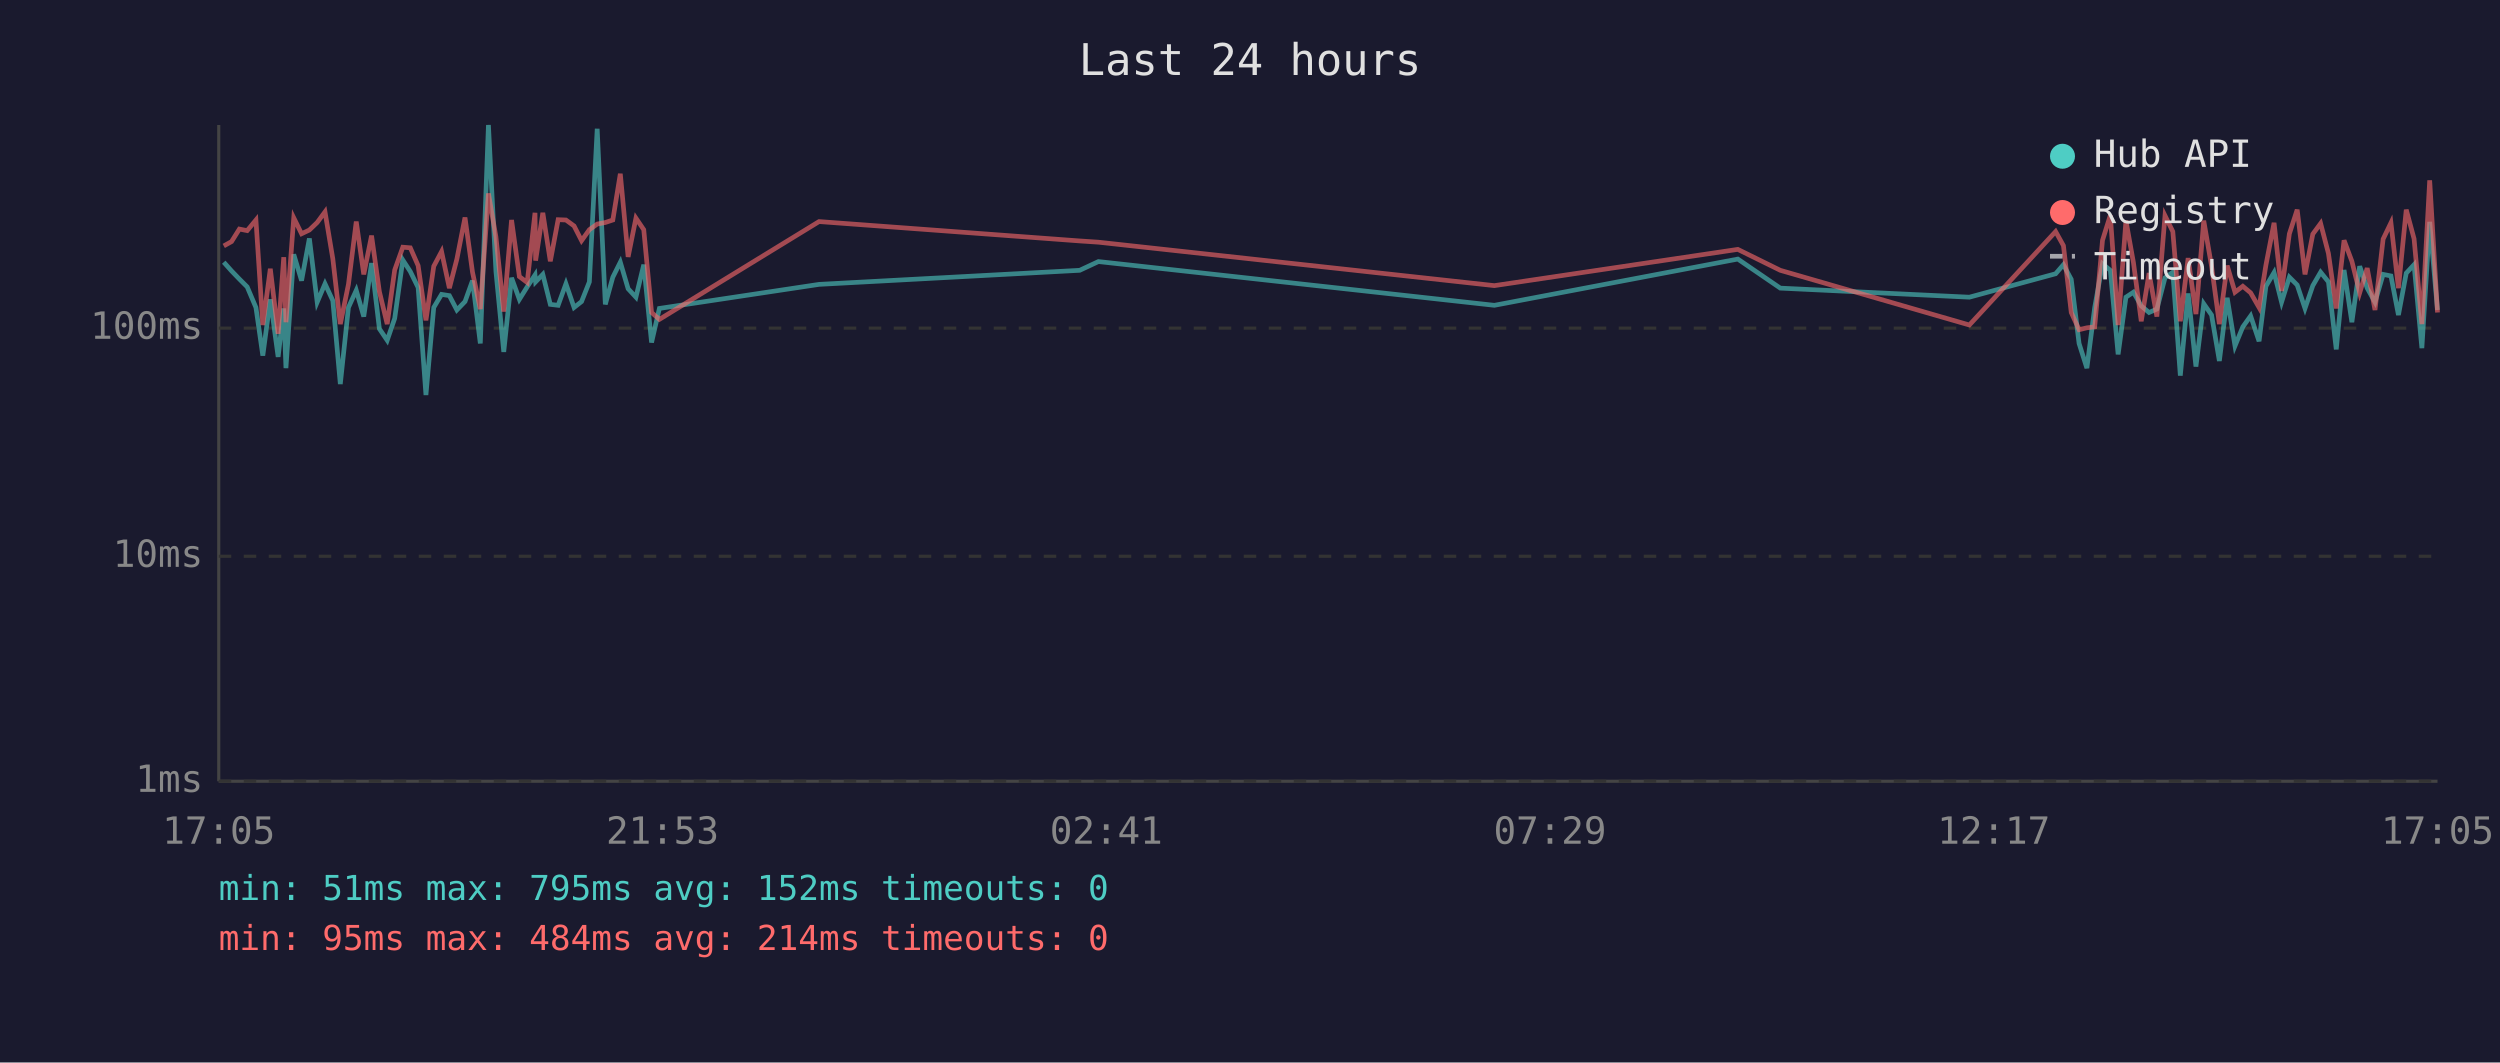
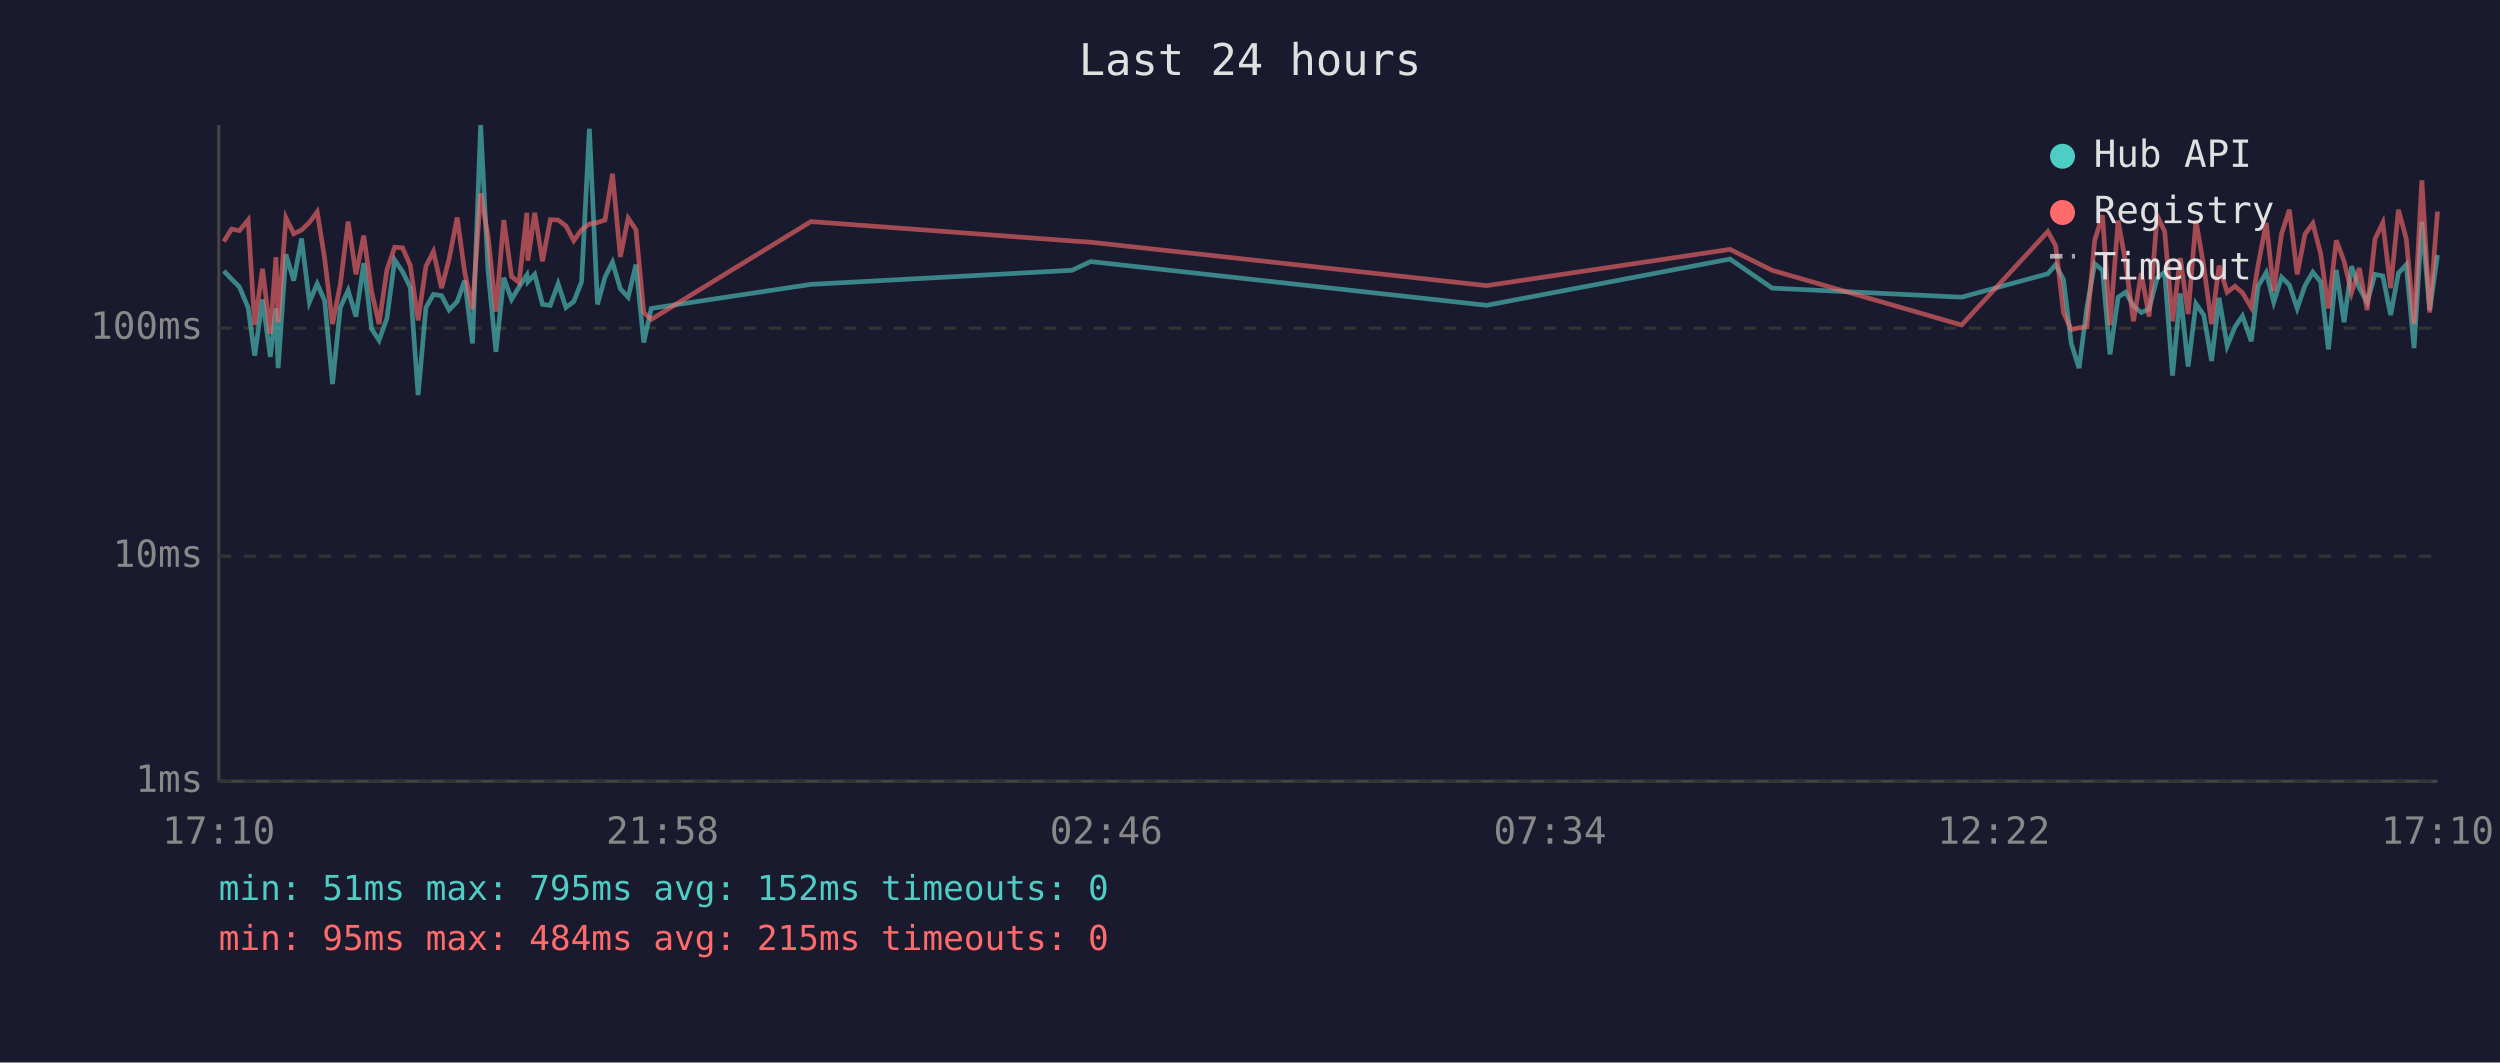
<svg xmlns="http://www.w3.org/2000/svg" viewBox="0 0 800 340" font-family="monospace" font-size="12">
  <rect width="800" height="340" fill="#1a1a2e" />
  <text x="400" y="24" fill="#e0e0e0" font-size="14" text-anchor="middle">Last 24 hours</text>
  <line x1="70" y1="40" x2="70" y2="250" stroke="#444" stroke-width="1" />
  <line x1="70" y1="250" x2="780" y2="250" stroke="#444" stroke-width="1" />
  <line x1="70" y1="250" x2="780" y2="250" stroke="#333" stroke-width="1" stroke-dasharray="4" />
  <text x="65" y="250" fill="#888" text-anchor="end" dominant-baseline="middle">1ms</text>
  <line x1="70" y1="178" x2="780" y2="178" stroke="#333" stroke-width="1" stroke-dasharray="4" />
  <text x="65" y="178" fill="#888" text-anchor="end" dominant-baseline="middle">10ms</text>
  <line x1="70" y1="105" x2="780" y2="105" stroke="#333" stroke-width="1" stroke-dasharray="4" />
  <text x="65" y="105" fill="#888" text-anchor="end" dominant-baseline="middle">100ms</text>
-   <text x="70" y="270" fill="#888" text-anchor="middle">17:05</text>
-   <text x="212" y="270" fill="#888" text-anchor="middle">21:53</text>
-   <text x="354" y="270" fill="#888" text-anchor="middle">02:41</text>
-   <text x="496" y="270" fill="#888" text-anchor="middle">07:29</text>
-   <text x="638" y="270" fill="#888" text-anchor="middle">12:17</text>
-   <text x="780" y="270" fill="#888" text-anchor="middle">17:05</text>
-   <polyline points="71.6,83.9 74.1,86.7 76.6,89.3 79.1,91.8 81.9,98.4 84.1,113.8 86.5,95.8 89.0,114.2 90.8,98.7 91.5,117.8 94.0,81.4 96.5,89.8 99.0,76.3 101.5,96.7 104.0,90.8 106.5,96.2 108.9,122.9 111.5,98.4 114.0,92.9 116.4,101.3 118.9,84.2 121.4,105.2 123.9,108.9 126.3,101.9 128.9,83.2 131.3,86.9 133.8,92.0 136.3,126.4 138.8,98.4 141.3,94.2 143.8,94.6 146.2,99.2 148.8,96.5 151.2,89.8 153.7,109.9 156.3,40.0 158.7,86.9 161.2,112.6 163.7,88.9 166.2,95.8 168.7,91.8 171.2,88.0 171.4,90.2 173.7,87.8 176.1,97.4 178.6,97.7 181.1,90.8 183.7,98.4 186.1,96.5 188.6,90.2 191.1,41.2 193.7,97.4 196.1,88.7 198.5,83.9 201.0,92.4 203.5,95.1 206.0,84.7 208.5,109.6 211.0,98.7 262.1,91.0 345.5,86.5 351.5,83.7 478.2,97.7 556.1,82.9 569.7,92.2 630.2,95.1 657.8,87.6 660.3,84.7 662.8,89.4 665.3,109.9 667.8,117.8 670.3,98.4 672.8,84.4 675.3,86.5 677.8,113.4 680.3,95.1 682.7,93.5 685.2,97.9 687.7,100.0 690.2,98.9 692.8,88.9 695.3,87.1 697.7,120.2 700.2,93.9 702.7,117.3 705.2,97.2 707.7,100.8 710.2,115.5 712.7,95.3 715.2,110.7 717.7,104.6 720.2,101.1 722.9,109.2 725.1,91.6 727.7,87.2 730.1,96.7 732.6,88.7 735.1,91.2 737.6,98.7 740.1,91.4 742.6,87.1 745.1,90.2 747.6,111.8 750.1,86.4 752.6,103.1 755.1,85.2 757.5,92.2 760.0,96.7 762.6,87.8 765.1,88.3 767.5,100.8 770.0,87.4 772.5,84.7 775.0,111.4 777.5,71.0 780.0,99.2" fill="none" stroke="#4ecdc4" stroke-width="1.5" opacity="0.6" />
-   <polyline points="71.6,78.7 74.1,77.3 76.6,73.3 79.1,73.8 81.9,70.4 84.1,104.0 86.5,86.0 89.0,106.8 90.8,82.3 91.5,103.1 94.0,69.7 96.5,74.8 99.0,73.6 101.5,71.2 104.0,67.8 106.5,82.8 108.9,103.7 111.5,91.0 114.0,70.9 116.4,87.8 118.9,75.4 121.4,93.3 123.9,103.7 126.3,86.4 128.9,79.1 131.3,79.3 133.8,85.0 136.3,102.5 138.8,85.2 141.3,80.5 143.8,92.2 146.2,82.9 148.8,69.6 151.2,87.1 153.7,98.9 156.3,61.9 158.7,75.8 161.2,99.7 163.7,70.4 166.2,88.5 168.7,90.4 171.2,68.1 171.4,83.4 173.7,68.1 176.1,83.6 178.6,70.3 181.1,70.4 183.7,72.3 186.1,77.0 188.6,73.5 191.1,71.7 193.7,71.2 196.1,70.4 198.5,55.6 201.0,82.2 203.5,69.8 206.0,73.5 208.5,100.0 211.0,102.2 262.1,70.9 345.5,77.1 351.5,77.5 478.2,91.4 556.1,79.8 569.7,86.5 630.2,104.0 657.8,74.1 660.3,78.6 662.8,100.0 665.3,105.5 667.8,104.9 670.3,104.6 672.8,76.9 675.3,68.9 677.8,104.0 680.3,70.6 682.7,84.0 685.2,102.8 687.7,87.4 690.2,101.3 692.8,69.0 695.3,74.1 697.7,102.8 700.2,82.6 702.7,100.5 705.2,70.6 707.7,85.2 710.2,103.7 712.7,85.0 715.2,93.5 717.7,91.6 720.2,93.7 722.9,98.4 725.1,84.8 727.7,71.3 730.1,93.1 732.6,74.8 735.1,67.1 737.6,87.8 740.1,74.9 742.6,71.5 745.1,81.1 747.6,98.7 750.1,76.9 752.6,83.6 755.1,93.7 757.5,85.8 760.0,99.2 762.6,76.5 765.1,71.3 767.5,92.2 770.0,67.1 772.5,76.4 775.0,103.7 777.5,57.7 780.0,100.0" fill="none" stroke="#ff6b6b" stroke-width="1.5" opacity="0.6" />
+   <text x="70" y="270" fill="#888" text-anchor="middle">17:10</text>
+   <text x="212" y="270" fill="#888" text-anchor="middle">21:58</text>
+   <text x="354" y="270" fill="#888" text-anchor="middle">02:46</text>
+   <text x="496" y="270" fill="#888" text-anchor="middle">07:34</text>
+   <text x="638" y="270" fill="#888" text-anchor="middle">12:22</text>
+   <text x="780" y="270" fill="#888" text-anchor="middle">17:10</text>
+   <polyline points="71.6,86.7 74.1,89.3 76.6,91.8 79.4,98.4 81.5,113.8 84.0,95.8 86.5,114.2 88.3,98.7 89.0,117.8 91.5,81.4 94.0,89.8 96.5,76.3 99.0,96.7 101.5,90.8 103.9,96.2 106.4,122.9 108.9,98.4 111.4,92.9 113.9,101.3 116.4,84.2 118.9,105.2 121.3,108.9 123.8,101.9 126.3,83.2 128.8,86.9 131.3,92.0 133.8,126.4 136.3,98.4 138.7,94.2 141.3,94.6 143.7,99.2 146.3,96.5 148.7,89.8 151.2,109.9 153.8,40.0 156.2,86.9 158.7,112.6 161.2,88.9 163.7,95.8 166.1,91.8 168.6,88.0 168.9,90.2 171.1,87.8 173.6,97.4 176.1,97.7 178.6,90.8 181.1,98.4 183.6,96.5 186.1,90.2 188.6,41.2 191.2,97.4 193.6,88.7 196.0,83.9 198.5,92.4 201.0,95.1 203.5,84.7 206.0,109.6 208.4,98.7 259.5,91.0 343.0,86.5 349.0,83.7 475.7,97.7 553.6,82.9 567.1,92.2 627.7,95.1 655.3,87.6 657.8,84.7 660.3,89.4 662.8,109.9 665.3,117.8 667.8,98.4 670.3,84.4 672.8,86.5 675.2,113.4 677.8,95.1 680.2,93.5 682.7,97.9 685.2,100.0 687.7,98.9 690.3,88.9 692.7,87.1 695.2,120.2 697.7,93.9 700.2,117.3 702.7,97.2 705.2,100.8 707.7,115.5 710.1,95.3 712.7,110.7 715.2,104.6 717.6,101.1 720.4,109.2 722.6,91.6 725.2,87.2 727.6,96.7 730.1,88.7 732.6,91.2 735.1,98.7 737.6,91.4 740.1,87.1 742.6,90.2 745.1,111.8 747.6,86.4 750.1,103.1 752.5,85.2 755.0,92.2 757.5,96.7 760.0,87.8 762.5,88.3 765.0,100.8 767.5,87.4 770.0,84.7 772.5,111.4 775.0,71.0 777.5,99.2 780.0,81.6" fill="none" stroke="#4ecdc4" stroke-width="1.5" opacity="0.6" />
+   <polyline points="71.6,77.3 74.1,73.3 76.6,73.8 79.4,70.4 81.5,104.0 84.0,86.0 86.5,106.8 88.3,82.3 89.0,103.1 91.5,69.7 94.0,74.8 96.5,73.6 99.0,71.2 101.5,67.8 103.9,82.8 106.4,103.7 108.9,91.0 111.4,70.9 113.9,87.8 116.4,75.4 118.9,93.3 121.3,103.7 123.8,86.4 126.3,79.1 128.8,79.3 131.3,85.0 133.8,102.5 136.3,85.2 138.7,80.5 141.3,92.2 143.7,82.9 146.3,69.6 148.7,87.1 151.2,98.9 153.8,61.9 156.2,75.8 158.7,99.7 161.2,70.4 163.7,88.5 166.1,90.4 168.6,68.1 168.9,83.4 171.1,68.1 173.6,83.6 176.1,70.3 178.6,70.4 181.1,72.3 183.6,77.0 186.1,73.5 188.6,71.7 191.2,71.2 193.6,70.4 196.0,55.6 198.5,82.2 201.0,69.8 203.5,73.5 206.0,100.0 208.4,102.2 259.5,70.9 343.0,77.1 349.0,77.5 475.7,91.4 553.6,79.8 567.1,86.5 627.7,104.0 655.3,74.1 657.8,78.6 660.3,100.0 662.8,105.5 665.3,104.9 667.8,104.6 670.3,76.9 672.8,68.9 675.2,104.0 677.8,70.6 680.2,84.0 682.7,102.8 685.2,87.4 687.7,101.3 690.3,69.0 692.7,74.1 695.2,102.8 697.7,82.6 700.2,100.5 702.7,70.6 705.2,85.2 707.7,103.7 710.1,85.0 712.7,93.5 715.2,91.6 717.6,93.7 720.4,98.4 722.6,84.8 725.2,71.3 727.6,93.1 730.1,74.8 732.6,67.1 735.1,87.8 737.6,74.9 740.1,71.5 742.6,81.1 745.1,98.7 747.6,76.9 750.1,83.6 752.5,93.7 755.0,85.8 757.5,99.2 760.0,76.5 762.5,71.3 765.0,92.2 767.5,67.1 770.0,76.4 772.5,103.7 775.0,57.7 777.5,100.0 780.0,67.7" fill="none" stroke="#ff6b6b" stroke-width="1.5" opacity="0.6" />
  <circle cx="660" cy="50" r="4" fill="#4ecdc4" />
  <text x="670" y="50" fill="#e0e0e0" dominant-baseline="middle">Hub API</text>
  <circle cx="660" cy="68" r="4" fill="#ff6b6b" />
  <text x="670" y="68" fill="#e0e0e0" dominant-baseline="middle">Registry</text>
  <line x1="656" y1="82" x2="664" y2="82" stroke="#e0e0e0" stroke-width="1.5" stroke-dasharray="4,3" opacity="0.7" />
  <text x="670" y="86" fill="#e0e0e0" dominant-baseline="middle">Timeout</text>
  <text x="70" y="288" fill="#4ecdc4" font-size="11">min: 51ms  max: 795ms  avg: 152ms  timeouts: 0</text>
-   <text x="70" y="304" fill="#ff6b6b" font-size="11">min: 95ms  max: 484ms  avg: 214ms  timeouts: 0</text>
+   <text x="70" y="304" fill="#ff6b6b" font-size="11">min: 95ms  max: 484ms  avg: 215ms  timeouts: 0</text>
</svg>
